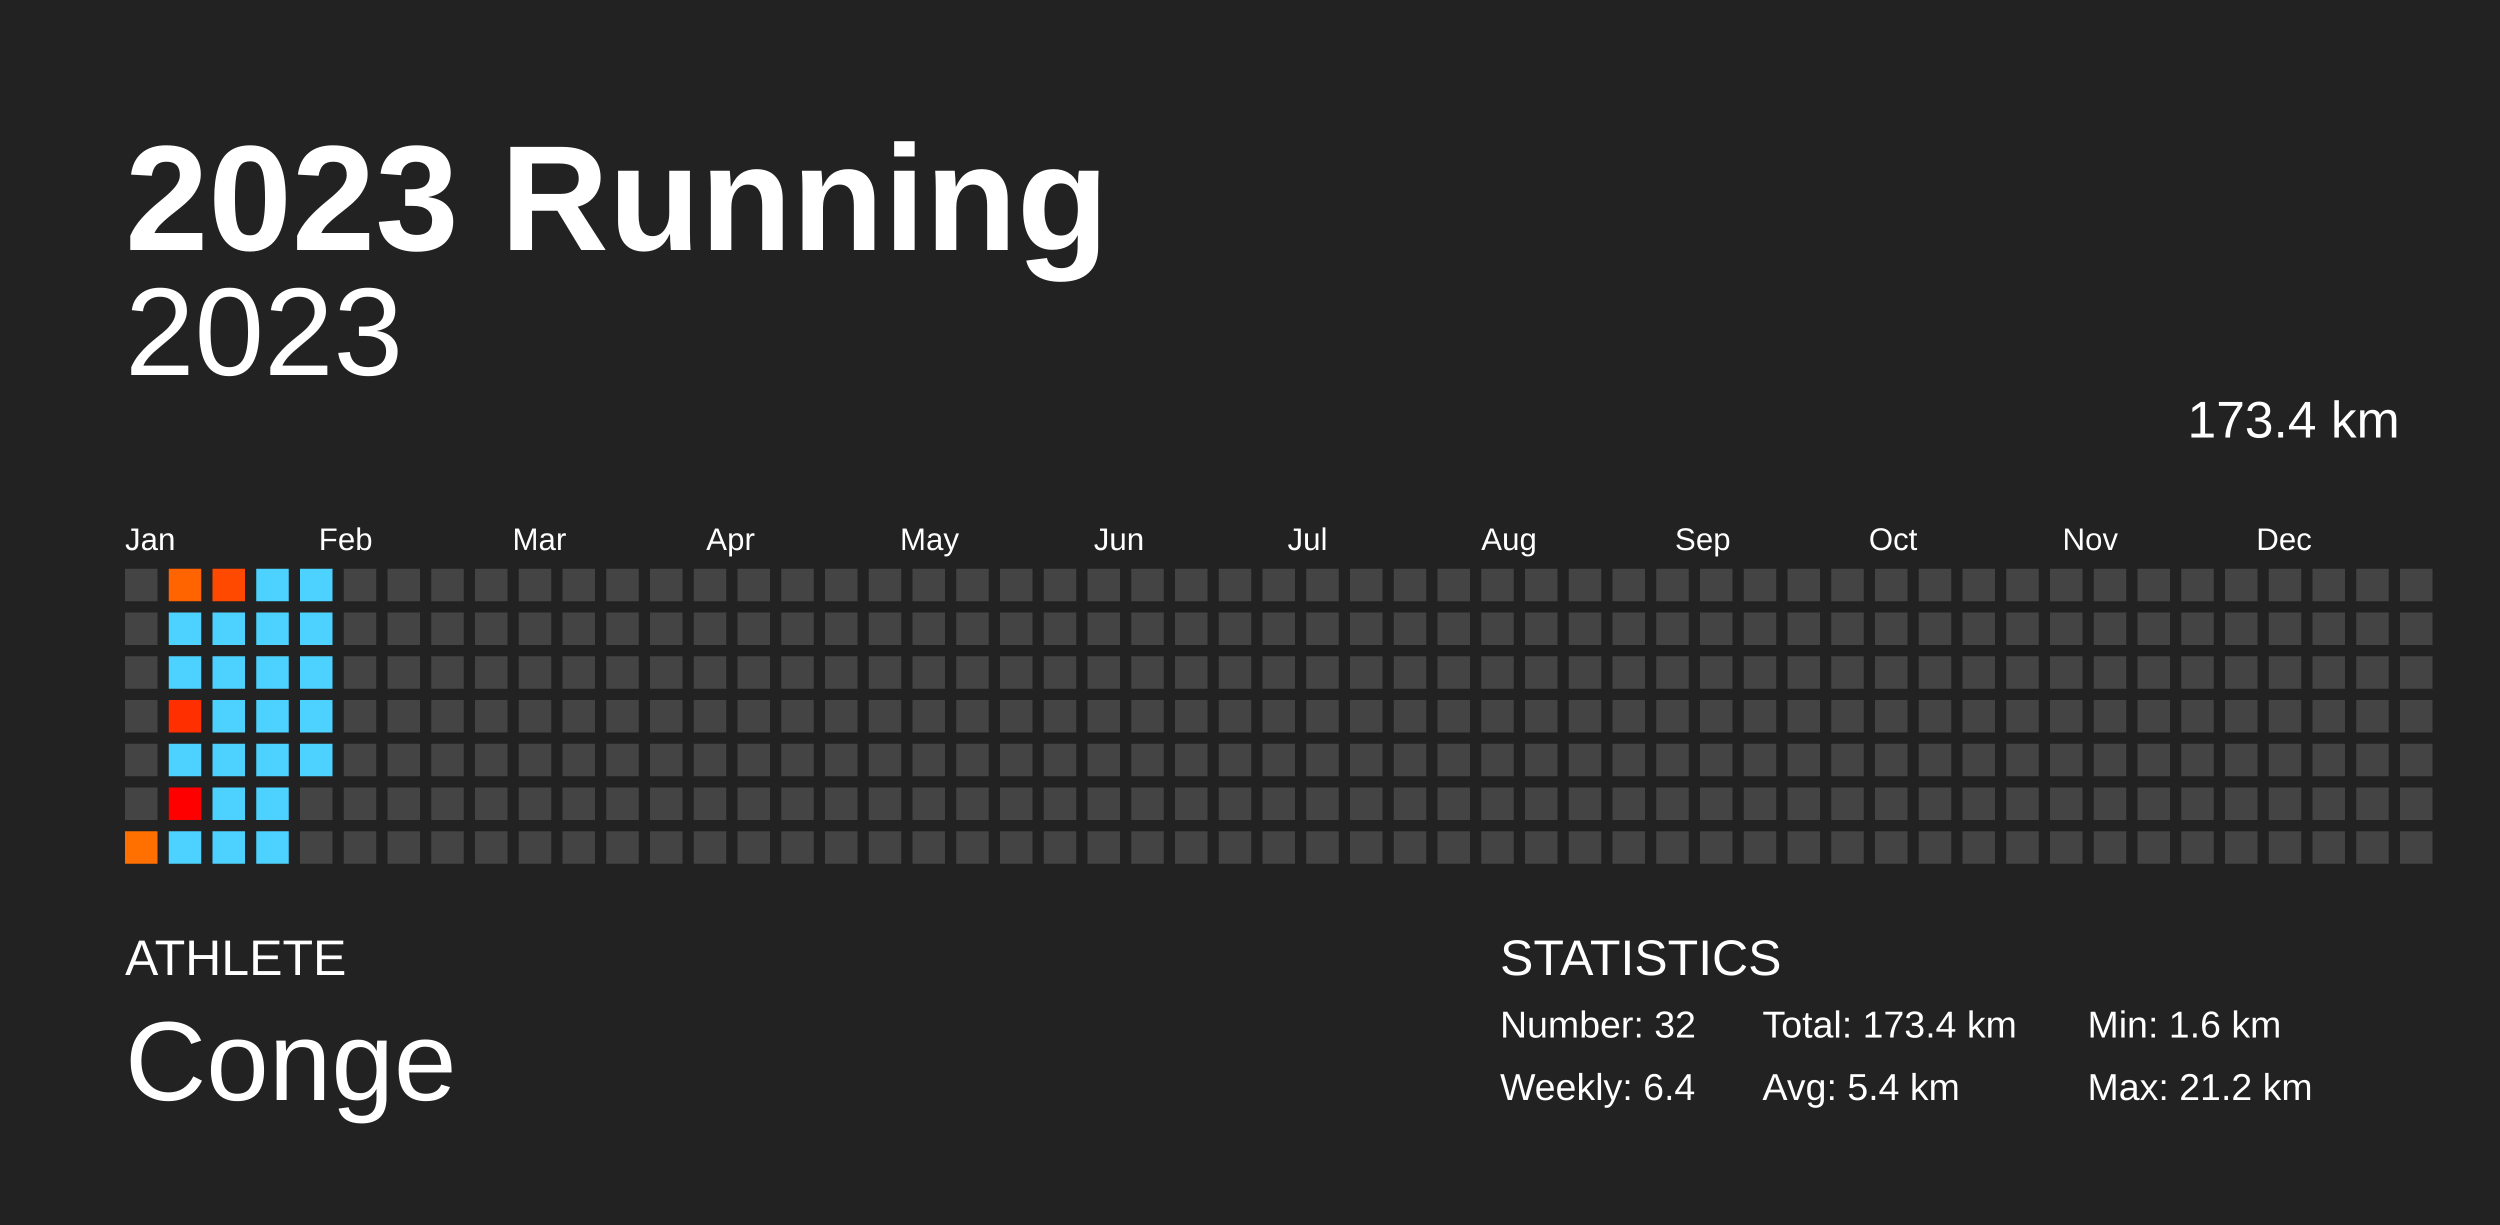
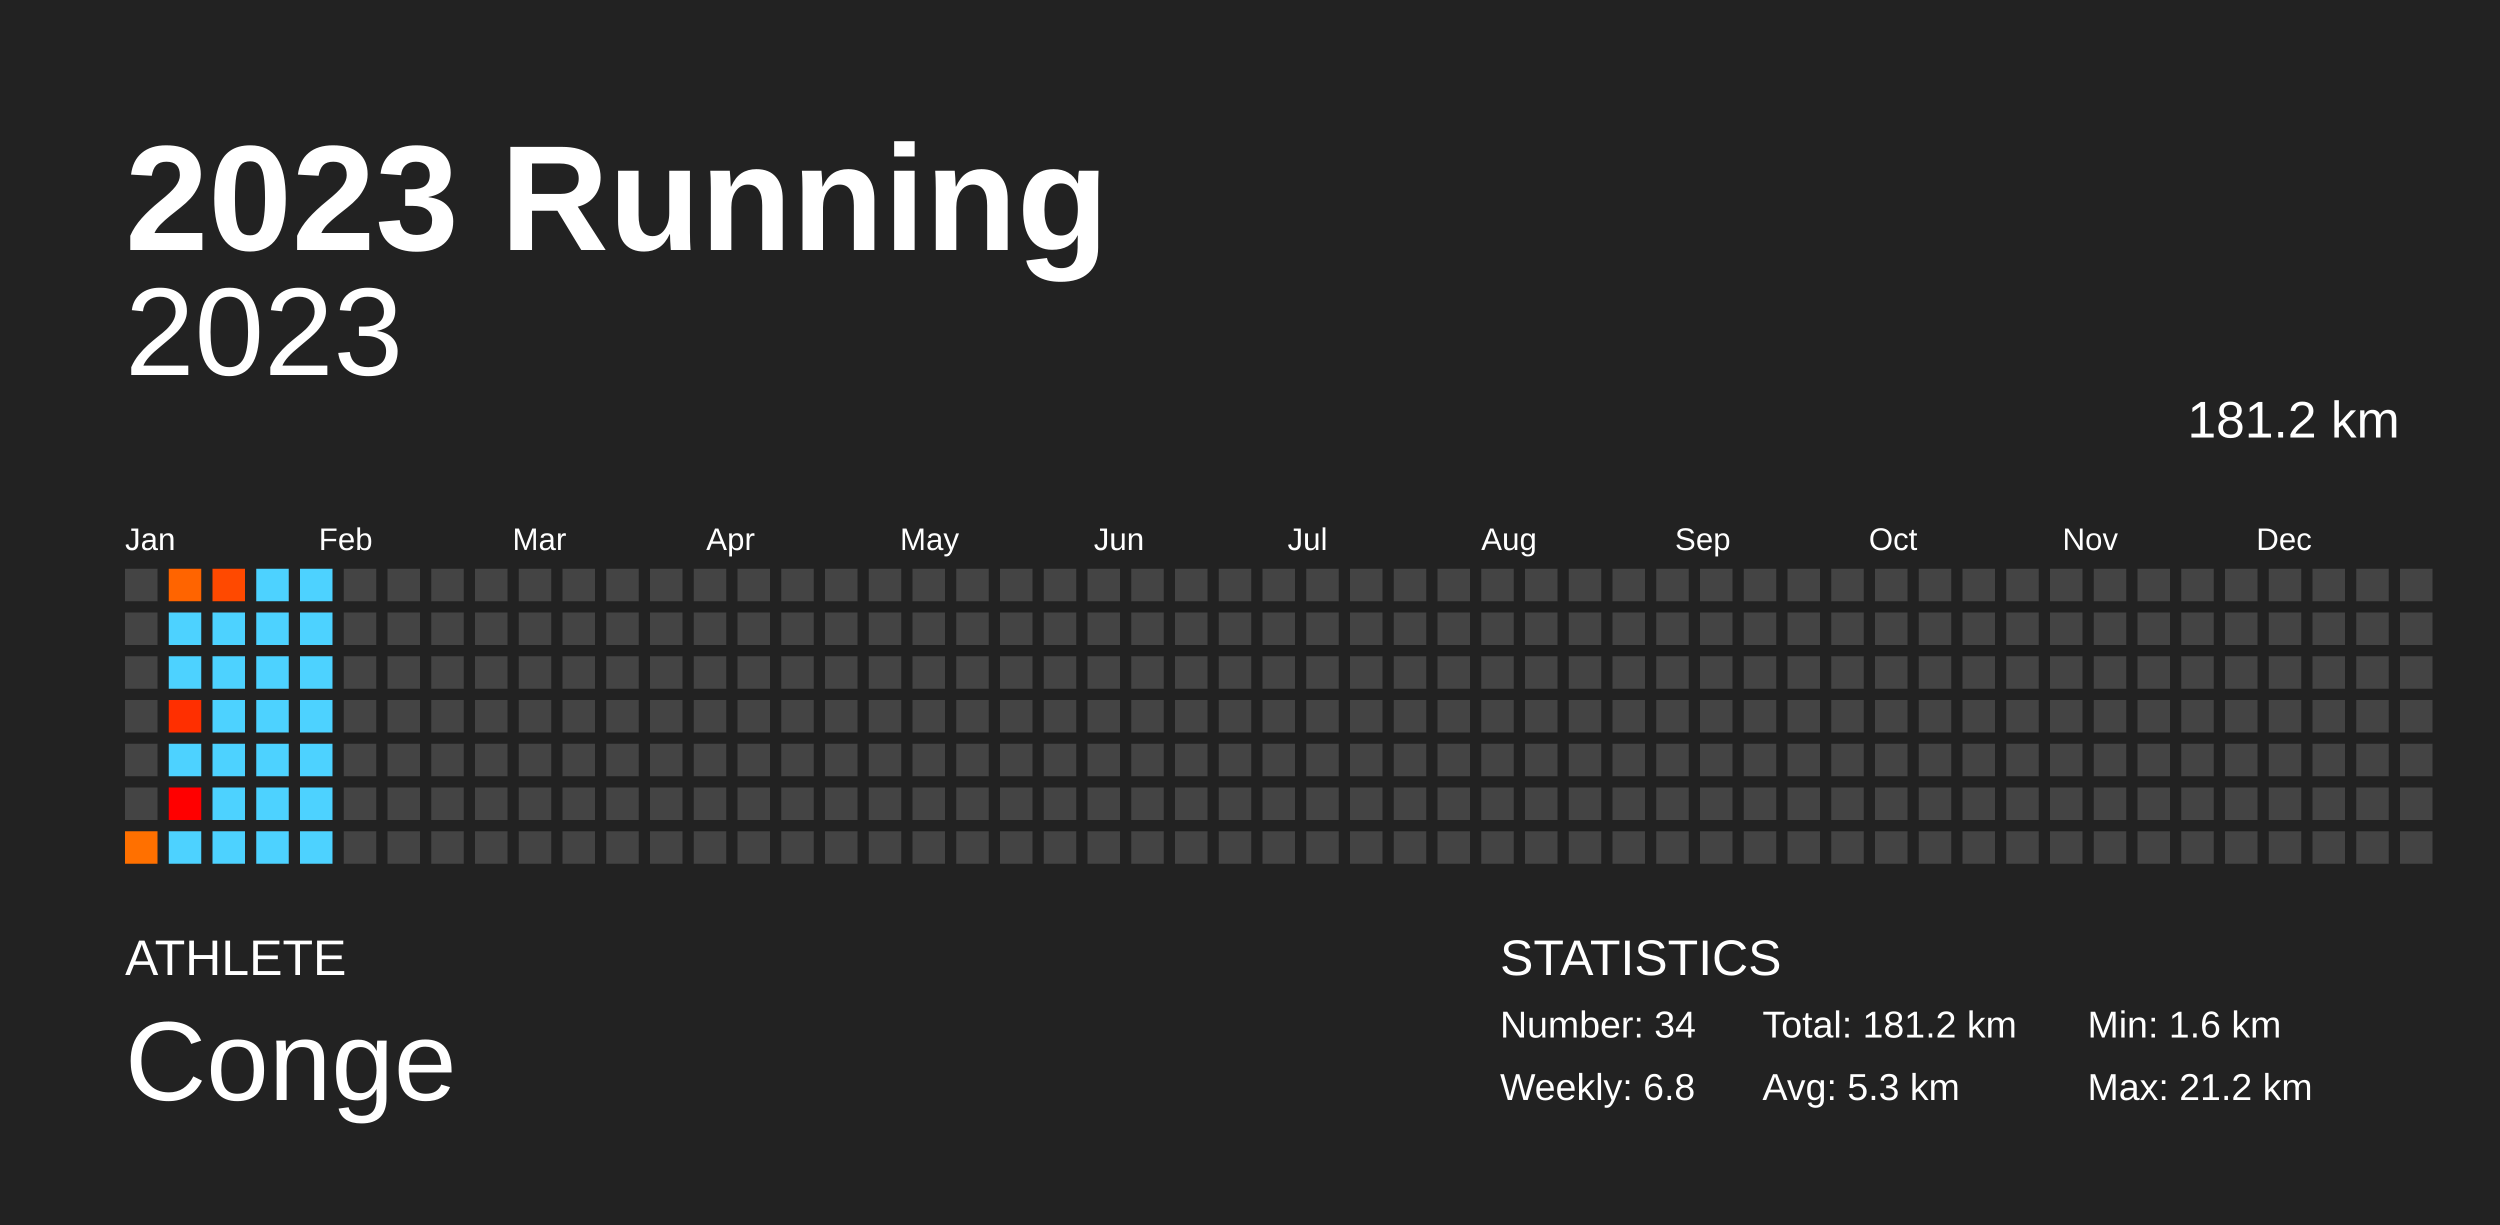
<svg xmlns="http://www.w3.org/2000/svg" baseProfile="full" height="98mm" version="1.1" viewBox="0,0,200,98" width="200mm">
  <defs />
  <rect fill="#222222" height="98" width="200" x="0" y="0" />
  <text fill="#FFFFFF" style="font-size:12px; font-family:Arial; font-weight:bold;" x="10" y="20">2023 Running</text>
  <text fill="#FFFFFF" style="font-size:4px; font-family:Arial" x="10" y="78">ATHLETE</text>
  <text fill="#FFFFFF" style="font-size:9px; font-family:Arial" x="10" y="88">Conge</text>
  <text fill="#FFFFFF" style="font-size:4px; font-family:Arial" x="120" y="78">STATISTICS</text>
-   <text fill="#FFFFFF" style="font-size:3px; font-family:Arial" x="120" y="83">Number: 32</text>
-   <text fill="#FFFFFF" style="font-size:3px; font-family:Arial" x="120" y="88">Weekly: 6.4</text>
-   <text fill="#FFFFFF" style="font-size:3px; font-family:Arial" x="141" y="83">Total: 173.4 km</text>
-   <text fill="#FFFFFF" style="font-size:3px; font-family:Arial" x="141" y="88">Avg: 5.4 km</text>
+   <text fill="#FFFFFF" style="font-size:3px; font-family:Arial" x="120" y="83">Number: 34</text>
+   <text fill="#FFFFFF" style="font-size:3px; font-family:Arial" x="120" y="88">Weekly: 6.8</text>
+   <text fill="#FFFFFF" style="font-size:3px; font-family:Arial" x="141" y="83">Total: 181.2 km</text>
+   <text fill="#FFFFFF" style="font-size:3px; font-family:Arial" x="141" y="88">Avg: 5.3 km</text>
  <text fill="#FFFFFF" style="font-size:3px; font-family:Arial" x="167" y="83">Min: 1.6 km</text>
  <text fill="#FFFFFF" style="font-size:3px; font-family:Arial" x="167" y="88">Max: 21.2 km</text>
  <text alignment-baseline="hanging" fill="#FFFFFF" style="font-size:10.0px; font-family:Arial;" x="10" y="30">2023</text>
-   <text alignment-baseline="hanging" fill="#FFFFFF" style="font-size:4.125px; font-family:Arial;" x="175" y="35">173.4 km</text>
+   <text alignment-baseline="hanging" fill="#FFFFFF" style="font-size:4.125px; font-family:Arial;" x="175" y="35">181.2 km</text>
  <text fill="#FFFFFF" style="font-size:2.5px; font-family:Arial" x="10.0" y="44">Jan</text>
  <text fill="#FFFFFF" style="font-size:2.5px; font-family:Arial" x="25.5" y="44">Feb</text>
  <text fill="#FFFFFF" style="font-size:2.5px; font-family:Arial" x="41.0" y="44">Mar</text>
  <text fill="#FFFFFF" style="font-size:2.5px; font-family:Arial" x="56.5" y="44">Apr</text>
  <text fill="#FFFFFF" style="font-size:2.5px; font-family:Arial" x="72.0" y="44">May</text>
  <text fill="#FFFFFF" style="font-size:2.5px; font-family:Arial" x="87.5" y="44">Jun</text>
  <text fill="#FFFFFF" style="font-size:2.5px; font-family:Arial" x="103.0" y="44">Jul</text>
  <text fill="#FFFFFF" style="font-size:2.5px; font-family:Arial" x="118.5" y="44">Aug</text>
  <text fill="#FFFFFF" style="font-size:2.5px; font-family:Arial" x="134.0" y="44">Sep</text>
  <text fill="#FFFFFF" style="font-size:2.5px; font-family:Arial" x="149.5" y="44">Oct</text>
  <text fill="#FFFFFF" style="font-size:2.5px; font-family:Arial" x="165.0" y="44">Nov</text>
  <text fill="#FFFFFF" style="font-size:2.5px; font-family:Arial" x="180.5" y="44">Dec</text>
  <rect fill="#444444" height="2.6" width="2.6" x="10.0" y="45.5" />
  <rect fill="#444444" height="2.6" width="2.6" x="10.0" y="49.0" />
  <rect fill="#444444" height="2.6" width="2.6" x="10.0" y="52.5" />
  <rect fill="#444444" height="2.6" width="2.6" x="10.0" y="56.0" />
  <rect fill="#444444" height="2.6" width="2.6" x="10.0" y="59.5" />
  <rect fill="#444444" height="2.6" width="2.6" x="10.0" y="63.0" />
  <rect fill="#ff7000" height="2.6" width="2.6" x="10.0" y="66.5" />
  <rect fill="#ff6400" height="2.6" width="2.6" x="13.5" y="45.5" />
  <rect fill="#4dd2ff" height="2.6" width="2.6" x="13.5" y="49.0" />
  <rect fill="#4dd2ff" height="2.6" width="2.6" x="13.5" y="52.5" />
  <rect fill="#ff2f00" height="2.6" width="2.6" x="13.5" y="56.0" />
  <rect fill="#4dd2ff" height="2.6" width="2.6" x="13.5" y="59.5" />
  <rect fill="red" height="2.6" width="2.6" x="13.5" y="63.0" />
  <rect fill="#4dd2ff" height="2.6" width="2.6" x="13.5" y="66.5" />
  <rect fill="#ff4900" height="2.6" width="2.6" x="17.0" y="45.5" />
  <rect fill="#4dd2ff" height="2.6" width="2.6" x="17.0" y="49.0" />
  <rect fill="#4dd2ff" height="2.6" width="2.6" x="17.0" y="52.5" />
  <rect fill="#4dd2ff" height="2.6" width="2.6" x="17.0" y="56.0" />
  <rect fill="#4dd2ff" height="2.6" width="2.6" x="17.0" y="59.5" />
  <rect fill="#4dd2ff" height="2.6" width="2.6" x="17.0" y="63.0" />
  <rect fill="#4dd2ff" height="2.6" width="2.6" x="17.0" y="66.5" />
  <rect fill="#4dd2ff" height="2.6" width="2.6" x="20.5" y="45.5" />
  <rect fill="#4dd2ff" height="2.6" width="2.6" x="20.5" y="49.0" />
  <rect fill="#4dd2ff" height="2.6" width="2.6" x="20.5" y="52.5" />
  <rect fill="#4dd2ff" height="2.6" width="2.6" x="20.5" y="56.0" />
  <rect fill="#4dd2ff" height="2.6" width="2.6" x="20.5" y="59.5" />
  <rect fill="#4dd2ff" height="2.6" width="2.6" x="20.5" y="63.0" />
  <rect fill="#4dd2ff" height="2.6" width="2.6" x="20.5" y="66.5" />
  <rect fill="#4dd2ff" height="2.6" width="2.6" x="24.0" y="45.5" />
  <rect fill="#4dd2ff" height="2.6" width="2.6" x="24.0" y="49.0" />
  <rect fill="#4dd2ff" height="2.6" width="2.6" x="24.0" y="52.5" />
  <rect fill="#4dd2ff" height="2.6" width="2.6" x="24.0" y="56.0" />
  <rect fill="#4dd2ff" height="2.6" width="2.6" x="24.0" y="59.5" />
-   <rect fill="#444444" height="2.6" width="2.6" x="24.0" y="63.0" />
-   <rect fill="#444444" height="2.6" width="2.6" x="24.0" y="66.5" />
+   <rect fill="#4dd2ff" height="2.6" width="2.6" x="24.0" y="63.0" />
+   <rect fill="#4dd2ff" height="2.6" width="2.6" x="24.0" y="66.5" />
  <rect fill="#444444" height="2.6" width="2.6" x="27.5" y="45.5" />
  <rect fill="#444444" height="2.6" width="2.6" x="27.5" y="49.0" />
  <rect fill="#444444" height="2.6" width="2.6" x="27.5" y="52.5" />
  <rect fill="#444444" height="2.6" width="2.6" x="27.5" y="56.0" />
  <rect fill="#444444" height="2.6" width="2.6" x="27.5" y="59.5" />
  <rect fill="#444444" height="2.6" width="2.6" x="27.5" y="63.0" />
  <rect fill="#444444" height="2.6" width="2.6" x="27.5" y="66.5" />
  <rect fill="#444444" height="2.6" width="2.6" x="31.0" y="45.5" />
  <rect fill="#444444" height="2.6" width="2.6" x="31.0" y="49.0" />
  <rect fill="#444444" height="2.6" width="2.6" x="31.0" y="52.5" />
  <rect fill="#444444" height="2.6" width="2.6" x="31.0" y="56.0" />
  <rect fill="#444444" height="2.6" width="2.6" x="31.0" y="59.5" />
  <rect fill="#444444" height="2.6" width="2.6" x="31.0" y="63.0" />
  <rect fill="#444444" height="2.6" width="2.6" x="31.0" y="66.5" />
  <rect fill="#444444" height="2.6" width="2.6" x="34.5" y="45.5" />
  <rect fill="#444444" height="2.6" width="2.6" x="34.5" y="49.0" />
  <rect fill="#444444" height="2.6" width="2.6" x="34.5" y="52.5" />
  <rect fill="#444444" height="2.6" width="2.6" x="34.5" y="56.0" />
  <rect fill="#444444" height="2.6" width="2.6" x="34.5" y="59.5" />
  <rect fill="#444444" height="2.6" width="2.6" x="34.5" y="63.0" />
  <rect fill="#444444" height="2.6" width="2.6" x="34.5" y="66.5" />
  <rect fill="#444444" height="2.6" width="2.6" x="38.0" y="45.5" />
  <rect fill="#444444" height="2.6" width="2.6" x="38.0" y="49.0" />
  <rect fill="#444444" height="2.6" width="2.6" x="38.0" y="52.5" />
  <rect fill="#444444" height="2.6" width="2.6" x="38.0" y="56.0" />
  <rect fill="#444444" height="2.6" width="2.6" x="38.0" y="59.5" />
  <rect fill="#444444" height="2.6" width="2.6" x="38.0" y="63.0" />
  <rect fill="#444444" height="2.6" width="2.6" x="38.0" y="66.5" />
  <rect fill="#444444" height="2.6" width="2.6" x="41.5" y="45.5" />
  <rect fill="#444444" height="2.6" width="2.6" x="41.5" y="49.0" />
  <rect fill="#444444" height="2.6" width="2.6" x="41.5" y="52.5" />
  <rect fill="#444444" height="2.6" width="2.6" x="41.5" y="56.0" />
  <rect fill="#444444" height="2.6" width="2.6" x="41.5" y="59.5" />
  <rect fill="#444444" height="2.6" width="2.6" x="41.5" y="63.0" />
  <rect fill="#444444" height="2.6" width="2.6" x="41.5" y="66.5" />
  <rect fill="#444444" height="2.6" width="2.6" x="45.0" y="45.5" />
  <rect fill="#444444" height="2.6" width="2.6" x="45.0" y="49.0" />
  <rect fill="#444444" height="2.6" width="2.6" x="45.0" y="52.5" />
  <rect fill="#444444" height="2.6" width="2.6" x="45.0" y="56.0" />
  <rect fill="#444444" height="2.6" width="2.6" x="45.0" y="59.5" />
  <rect fill="#444444" height="2.6" width="2.6" x="45.0" y="63.0" />
  <rect fill="#444444" height="2.6" width="2.6" x="45.0" y="66.5" />
  <rect fill="#444444" height="2.6" width="2.6" x="48.5" y="45.5" />
  <rect fill="#444444" height="2.6" width="2.6" x="48.5" y="49.0" />
  <rect fill="#444444" height="2.6" width="2.6" x="48.5" y="52.5" />
  <rect fill="#444444" height="2.6" width="2.6" x="48.5" y="56.0" />
  <rect fill="#444444" height="2.6" width="2.6" x="48.5" y="59.5" />
  <rect fill="#444444" height="2.6" width="2.6" x="48.5" y="63.0" />
  <rect fill="#444444" height="2.6" width="2.6" x="48.5" y="66.5" />
  <rect fill="#444444" height="2.6" width="2.6" x="52.0" y="45.5" />
  <rect fill="#444444" height="2.6" width="2.6" x="52.0" y="49.0" />
  <rect fill="#444444" height="2.6" width="2.6" x="52.0" y="52.5" />
  <rect fill="#444444" height="2.6" width="2.6" x="52.0" y="56.0" />
  <rect fill="#444444" height="2.6" width="2.6" x="52.0" y="59.5" />
  <rect fill="#444444" height="2.6" width="2.6" x="52.0" y="63.0" />
  <rect fill="#444444" height="2.6" width="2.6" x="52.0" y="66.5" />
  <rect fill="#444444" height="2.6" width="2.6" x="55.5" y="45.5" />
  <rect fill="#444444" height="2.6" width="2.6" x="55.5" y="49.0" />
  <rect fill="#444444" height="2.6" width="2.6" x="55.5" y="52.5" />
  <rect fill="#444444" height="2.6" width="2.6" x="55.5" y="56.0" />
  <rect fill="#444444" height="2.6" width="2.6" x="55.5" y="59.5" />
  <rect fill="#444444" height="2.6" width="2.6" x="55.5" y="63.0" />
  <rect fill="#444444" height="2.6" width="2.6" x="55.5" y="66.5" />
  <rect fill="#444444" height="2.6" width="2.6" x="59.0" y="45.5" />
  <rect fill="#444444" height="2.6" width="2.6" x="59.0" y="49.0" />
  <rect fill="#444444" height="2.6" width="2.6" x="59.0" y="52.5" />
  <rect fill="#444444" height="2.6" width="2.6" x="59.0" y="56.0" />
  <rect fill="#444444" height="2.6" width="2.6" x="59.0" y="59.5" />
  <rect fill="#444444" height="2.6" width="2.6" x="59.0" y="63.0" />
  <rect fill="#444444" height="2.6" width="2.6" x="59.0" y="66.5" />
  <rect fill="#444444" height="2.6" width="2.6" x="62.5" y="45.5" />
  <rect fill="#444444" height="2.6" width="2.6" x="62.5" y="49.0" />
  <rect fill="#444444" height="2.6" width="2.6" x="62.5" y="52.5" />
  <rect fill="#444444" height="2.6" width="2.6" x="62.5" y="56.0" />
  <rect fill="#444444" height="2.6" width="2.6" x="62.5" y="59.5" />
  <rect fill="#444444" height="2.6" width="2.6" x="62.5" y="63.0" />
  <rect fill="#444444" height="2.6" width="2.6" x="62.5" y="66.5" />
  <rect fill="#444444" height="2.6" width="2.6" x="66.0" y="45.5" />
  <rect fill="#444444" height="2.6" width="2.6" x="66.0" y="49.0" />
  <rect fill="#444444" height="2.6" width="2.6" x="66.0" y="52.5" />
  <rect fill="#444444" height="2.6" width="2.6" x="66.0" y="56.0" />
  <rect fill="#444444" height="2.6" width="2.6" x="66.0" y="59.5" />
  <rect fill="#444444" height="2.6" width="2.6" x="66.0" y="63.0" />
  <rect fill="#444444" height="2.6" width="2.6" x="66.0" y="66.5" />
  <rect fill="#444444" height="2.6" width="2.6" x="69.5" y="45.5" />
  <rect fill="#444444" height="2.6" width="2.6" x="69.5" y="49.0" />
  <rect fill="#444444" height="2.6" width="2.6" x="69.5" y="52.5" />
  <rect fill="#444444" height="2.6" width="2.6" x="69.5" y="56.0" />
  <rect fill="#444444" height="2.6" width="2.6" x="69.5" y="59.5" />
  <rect fill="#444444" height="2.6" width="2.6" x="69.5" y="63.0" />
  <rect fill="#444444" height="2.6" width="2.6" x="69.5" y="66.5" />
  <rect fill="#444444" height="2.6" width="2.6" x="73.0" y="45.5" />
  <rect fill="#444444" height="2.6" width="2.6" x="73.0" y="49.0" />
  <rect fill="#444444" height="2.6" width="2.6" x="73.0" y="52.5" />
  <rect fill="#444444" height="2.6" width="2.6" x="73.0" y="56.0" />
  <rect fill="#444444" height="2.6" width="2.6" x="73.0" y="59.5" />
  <rect fill="#444444" height="2.6" width="2.6" x="73.0" y="63.0" />
  <rect fill="#444444" height="2.6" width="2.6" x="73.0" y="66.5" />
  <rect fill="#444444" height="2.6" width="2.6" x="76.5" y="45.5" />
  <rect fill="#444444" height="2.6" width="2.6" x="76.5" y="49.0" />
  <rect fill="#444444" height="2.6" width="2.6" x="76.5" y="52.5" />
  <rect fill="#444444" height="2.6" width="2.6" x="76.5" y="56.0" />
  <rect fill="#444444" height="2.6" width="2.6" x="76.5" y="59.5" />
  <rect fill="#444444" height="2.6" width="2.6" x="76.5" y="63.0" />
  <rect fill="#444444" height="2.6" width="2.6" x="76.5" y="66.5" />
  <rect fill="#444444" height="2.6" width="2.6" x="80.0" y="45.5" />
  <rect fill="#444444" height="2.6" width="2.6" x="80.0" y="49.0" />
  <rect fill="#444444" height="2.6" width="2.6" x="80.0" y="52.5" />
  <rect fill="#444444" height="2.6" width="2.6" x="80.0" y="56.0" />
  <rect fill="#444444" height="2.6" width="2.6" x="80.0" y="59.5" />
  <rect fill="#444444" height="2.6" width="2.6" x="80.0" y="63.0" />
  <rect fill="#444444" height="2.6" width="2.6" x="80.0" y="66.5" />
  <rect fill="#444444" height="2.6" width="2.6" x="83.5" y="45.5" />
  <rect fill="#444444" height="2.6" width="2.6" x="83.5" y="49.0" />
  <rect fill="#444444" height="2.6" width="2.6" x="83.5" y="52.5" />
  <rect fill="#444444" height="2.6" width="2.6" x="83.5" y="56.0" />
  <rect fill="#444444" height="2.6" width="2.6" x="83.5" y="59.5" />
  <rect fill="#444444" height="2.6" width="2.6" x="83.5" y="63.0" />
  <rect fill="#444444" height="2.6" width="2.6" x="83.5" y="66.5" />
  <rect fill="#444444" height="2.6" width="2.6" x="87.0" y="45.5" />
  <rect fill="#444444" height="2.6" width="2.6" x="87.0" y="49.0" />
  <rect fill="#444444" height="2.6" width="2.6" x="87.0" y="52.5" />
  <rect fill="#444444" height="2.6" width="2.6" x="87.0" y="56.0" />
  <rect fill="#444444" height="2.6" width="2.6" x="87.0" y="59.5" />
  <rect fill="#444444" height="2.6" width="2.6" x="87.0" y="63.0" />
  <rect fill="#444444" height="2.6" width="2.6" x="87.0" y="66.5" />
  <rect fill="#444444" height="2.6" width="2.6" x="90.5" y="45.5" />
  <rect fill="#444444" height="2.6" width="2.6" x="90.5" y="49.0" />
  <rect fill="#444444" height="2.6" width="2.6" x="90.5" y="52.5" />
  <rect fill="#444444" height="2.6" width="2.6" x="90.5" y="56.0" />
  <rect fill="#444444" height="2.6" width="2.6" x="90.5" y="59.5" />
  <rect fill="#444444" height="2.6" width="2.6" x="90.5" y="63.0" />
  <rect fill="#444444" height="2.6" width="2.6" x="90.5" y="66.5" />
  <rect fill="#444444" height="2.6" width="2.6" x="94.0" y="45.5" />
  <rect fill="#444444" height="2.6" width="2.6" x="94.0" y="49.0" />
  <rect fill="#444444" height="2.6" width="2.6" x="94.0" y="52.5" />
  <rect fill="#444444" height="2.6" width="2.6" x="94.0" y="56.0" />
  <rect fill="#444444" height="2.6" width="2.6" x="94.0" y="59.5" />
  <rect fill="#444444" height="2.6" width="2.6" x="94.0" y="63.0" />
  <rect fill="#444444" height="2.6" width="2.6" x="94.0" y="66.5" />
  <rect fill="#444444" height="2.6" width="2.6" x="97.5" y="45.5" />
  <rect fill="#444444" height="2.6" width="2.6" x="97.5" y="49.0" />
  <rect fill="#444444" height="2.6" width="2.6" x="97.5" y="52.5" />
  <rect fill="#444444" height="2.6" width="2.6" x="97.5" y="56.0" />
  <rect fill="#444444" height="2.6" width="2.6" x="97.5" y="59.5" />
  <rect fill="#444444" height="2.6" width="2.6" x="97.5" y="63.0" />
  <rect fill="#444444" height="2.6" width="2.6" x="97.5" y="66.5" />
  <rect fill="#444444" height="2.6" width="2.6" x="101.0" y="45.5" />
  <rect fill="#444444" height="2.6" width="2.6" x="101.0" y="49.0" />
  <rect fill="#444444" height="2.6" width="2.6" x="101.0" y="52.5" />
  <rect fill="#444444" height="2.6" width="2.6" x="101.0" y="56.0" />
  <rect fill="#444444" height="2.6" width="2.6" x="101.0" y="59.5" />
  <rect fill="#444444" height="2.6" width="2.6" x="101.0" y="63.0" />
  <rect fill="#444444" height="2.6" width="2.6" x="101.0" y="66.5" />
  <rect fill="#444444" height="2.6" width="2.6" x="104.5" y="45.5" />
  <rect fill="#444444" height="2.6" width="2.6" x="104.5" y="49.0" />
  <rect fill="#444444" height="2.6" width="2.6" x="104.5" y="52.5" />
  <rect fill="#444444" height="2.6" width="2.6" x="104.5" y="56.0" />
  <rect fill="#444444" height="2.6" width="2.6" x="104.5" y="59.5" />
  <rect fill="#444444" height="2.6" width="2.6" x="104.5" y="63.0" />
  <rect fill="#444444" height="2.6" width="2.6" x="104.5" y="66.5" />
  <rect fill="#444444" height="2.6" width="2.6" x="108.0" y="45.5" />
  <rect fill="#444444" height="2.6" width="2.6" x="108.0" y="49.0" />
  <rect fill="#444444" height="2.6" width="2.6" x="108.0" y="52.5" />
  <rect fill="#444444" height="2.6" width="2.6" x="108.0" y="56.0" />
  <rect fill="#444444" height="2.6" width="2.6" x="108.0" y="59.5" />
  <rect fill="#444444" height="2.6" width="2.6" x="108.0" y="63.0" />
  <rect fill="#444444" height="2.6" width="2.6" x="108.0" y="66.5" />
  <rect fill="#444444" height="2.6" width="2.6" x="111.5" y="45.5" />
  <rect fill="#444444" height="2.6" width="2.6" x="111.5" y="49.0" />
  <rect fill="#444444" height="2.6" width="2.6" x="111.5" y="52.5" />
  <rect fill="#444444" height="2.6" width="2.6" x="111.5" y="56.0" />
  <rect fill="#444444" height="2.6" width="2.6" x="111.5" y="59.5" />
  <rect fill="#444444" height="2.6" width="2.6" x="111.5" y="63.0" />
  <rect fill="#444444" height="2.6" width="2.6" x="111.5" y="66.5" />
  <rect fill="#444444" height="2.6" width="2.6" x="115.0" y="45.5" />
  <rect fill="#444444" height="2.6" width="2.6" x="115.0" y="49.0" />
  <rect fill="#444444" height="2.6" width="2.6" x="115.0" y="52.5" />
  <rect fill="#444444" height="2.6" width="2.6" x="115.0" y="56.0" />
  <rect fill="#444444" height="2.6" width="2.6" x="115.0" y="59.5" />
  <rect fill="#444444" height="2.6" width="2.6" x="115.0" y="63.0" />
  <rect fill="#444444" height="2.6" width="2.6" x="115.0" y="66.5" />
  <rect fill="#444444" height="2.6" width="2.6" x="118.5" y="45.5" />
  <rect fill="#444444" height="2.6" width="2.6" x="118.5" y="49.0" />
  <rect fill="#444444" height="2.6" width="2.6" x="118.5" y="52.5" />
  <rect fill="#444444" height="2.6" width="2.6" x="118.5" y="56.0" />
  <rect fill="#444444" height="2.6" width="2.6" x="118.5" y="59.5" />
  <rect fill="#444444" height="2.6" width="2.6" x="118.5" y="63.0" />
  <rect fill="#444444" height="2.6" width="2.6" x="118.5" y="66.5" />
  <rect fill="#444444" height="2.6" width="2.6" x="122.0" y="45.5" />
  <rect fill="#444444" height="2.6" width="2.6" x="122.0" y="49.0" />
  <rect fill="#444444" height="2.6" width="2.6" x="122.0" y="52.5" />
  <rect fill="#444444" height="2.6" width="2.6" x="122.0" y="56.0" />
  <rect fill="#444444" height="2.6" width="2.6" x="122.0" y="59.5" />
  <rect fill="#444444" height="2.6" width="2.6" x="122.0" y="63.0" />
  <rect fill="#444444" height="2.6" width="2.6" x="122.0" y="66.5" />
  <rect fill="#444444" height="2.6" width="2.6" x="125.5" y="45.5" />
  <rect fill="#444444" height="2.6" width="2.6" x="125.5" y="49.0" />
  <rect fill="#444444" height="2.6" width="2.6" x="125.5" y="52.5" />
  <rect fill="#444444" height="2.6" width="2.6" x="125.5" y="56.0" />
  <rect fill="#444444" height="2.6" width="2.6" x="125.5" y="59.5" />
  <rect fill="#444444" height="2.6" width="2.6" x="125.5" y="63.0" />
  <rect fill="#444444" height="2.6" width="2.6" x="125.5" y="66.5" />
  <rect fill="#444444" height="2.6" width="2.6" x="129.0" y="45.5" />
  <rect fill="#444444" height="2.6" width="2.6" x="129.0" y="49.0" />
  <rect fill="#444444" height="2.6" width="2.6" x="129.0" y="52.5" />
  <rect fill="#444444" height="2.6" width="2.6" x="129.0" y="56.0" />
  <rect fill="#444444" height="2.6" width="2.6" x="129.0" y="59.5" />
  <rect fill="#444444" height="2.6" width="2.6" x="129.0" y="63.0" />
  <rect fill="#444444" height="2.6" width="2.6" x="129.0" y="66.5" />
  <rect fill="#444444" height="2.6" width="2.6" x="132.5" y="45.5" />
  <rect fill="#444444" height="2.6" width="2.6" x="132.5" y="49.0" />
  <rect fill="#444444" height="2.6" width="2.6" x="132.5" y="52.5" />
  <rect fill="#444444" height="2.6" width="2.6" x="132.5" y="56.0" />
  <rect fill="#444444" height="2.6" width="2.6" x="132.5" y="59.5" />
  <rect fill="#444444" height="2.6" width="2.6" x="132.5" y="63.0" />
  <rect fill="#444444" height="2.6" width="2.6" x="132.5" y="66.5" />
  <rect fill="#444444" height="2.6" width="2.6" x="136.0" y="45.5" />
  <rect fill="#444444" height="2.6" width="2.6" x="136.0" y="49.0" />
  <rect fill="#444444" height="2.6" width="2.6" x="136.0" y="52.5" />
  <rect fill="#444444" height="2.6" width="2.6" x="136.0" y="56.0" />
  <rect fill="#444444" height="2.6" width="2.6" x="136.0" y="59.5" />
  <rect fill="#444444" height="2.6" width="2.6" x="136.0" y="63.0" />
  <rect fill="#444444" height="2.6" width="2.6" x="136.0" y="66.5" />
  <rect fill="#444444" height="2.6" width="2.6" x="139.5" y="45.5" />
  <rect fill="#444444" height="2.6" width="2.6" x="139.5" y="49.0" />
  <rect fill="#444444" height="2.6" width="2.6" x="139.5" y="52.5" />
  <rect fill="#444444" height="2.6" width="2.6" x="139.5" y="56.0" />
  <rect fill="#444444" height="2.6" width="2.6" x="139.5" y="59.5" />
  <rect fill="#444444" height="2.6" width="2.6" x="139.5" y="63.0" />
  <rect fill="#444444" height="2.6" width="2.6" x="139.5" y="66.5" />
  <rect fill="#444444" height="2.6" width="2.6" x="143.0" y="45.5" />
  <rect fill="#444444" height="2.6" width="2.6" x="143.0" y="49.0" />
  <rect fill="#444444" height="2.6" width="2.6" x="143.0" y="52.5" />
  <rect fill="#444444" height="2.6" width="2.6" x="143.0" y="56.0" />
  <rect fill="#444444" height="2.6" width="2.6" x="143.0" y="59.5" />
  <rect fill="#444444" height="2.6" width="2.6" x="143.0" y="63.0" />
  <rect fill="#444444" height="2.6" width="2.6" x="143.0" y="66.5" />
  <rect fill="#444444" height="2.6" width="2.6" x="146.5" y="45.5" />
  <rect fill="#444444" height="2.6" width="2.6" x="146.5" y="49.0" />
  <rect fill="#444444" height="2.6" width="2.6" x="146.5" y="52.5" />
  <rect fill="#444444" height="2.6" width="2.6" x="146.5" y="56.0" />
  <rect fill="#444444" height="2.6" width="2.6" x="146.5" y="59.5" />
  <rect fill="#444444" height="2.6" width="2.6" x="146.5" y="63.0" />
  <rect fill="#444444" height="2.6" width="2.6" x="146.5" y="66.5" />
  <rect fill="#444444" height="2.6" width="2.6" x="150.0" y="45.5" />
  <rect fill="#444444" height="2.6" width="2.6" x="150.0" y="49.0" />
  <rect fill="#444444" height="2.6" width="2.6" x="150.0" y="52.5" />
  <rect fill="#444444" height="2.6" width="2.6" x="150.0" y="56.0" />
  <rect fill="#444444" height="2.6" width="2.6" x="150.0" y="59.5" />
  <rect fill="#444444" height="2.6" width="2.6" x="150.0" y="63.0" />
  <rect fill="#444444" height="2.6" width="2.6" x="150.0" y="66.5" />
  <rect fill="#444444" height="2.6" width="2.6" x="153.5" y="45.5" />
  <rect fill="#444444" height="2.6" width="2.6" x="153.5" y="49.0" />
  <rect fill="#444444" height="2.6" width="2.6" x="153.5" y="52.5" />
  <rect fill="#444444" height="2.6" width="2.6" x="153.5" y="56.0" />
  <rect fill="#444444" height="2.6" width="2.6" x="153.5" y="59.5" />
  <rect fill="#444444" height="2.6" width="2.6" x="153.5" y="63.0" />
  <rect fill="#444444" height="2.6" width="2.6" x="153.5" y="66.5" />
  <rect fill="#444444" height="2.6" width="2.6" x="157.0" y="45.5" />
  <rect fill="#444444" height="2.6" width="2.6" x="157.0" y="49.0" />
  <rect fill="#444444" height="2.6" width="2.6" x="157.0" y="52.5" />
  <rect fill="#444444" height="2.6" width="2.6" x="157.0" y="56.0" />
  <rect fill="#444444" height="2.6" width="2.6" x="157.0" y="59.5" />
  <rect fill="#444444" height="2.6" width="2.6" x="157.0" y="63.0" />
  <rect fill="#444444" height="2.6" width="2.6" x="157.0" y="66.5" />
  <rect fill="#444444" height="2.6" width="2.6" x="160.5" y="45.5" />
  <rect fill="#444444" height="2.6" width="2.6" x="160.5" y="49.0" />
  <rect fill="#444444" height="2.6" width="2.6" x="160.5" y="52.5" />
  <rect fill="#444444" height="2.6" width="2.6" x="160.5" y="56.0" />
  <rect fill="#444444" height="2.6" width="2.6" x="160.5" y="59.5" />
  <rect fill="#444444" height="2.6" width="2.6" x="160.5" y="63.0" />
  <rect fill="#444444" height="2.6" width="2.6" x="160.5" y="66.5" />
  <rect fill="#444444" height="2.6" width="2.6" x="164.0" y="45.5" />
  <rect fill="#444444" height="2.6" width="2.6" x="164.0" y="49.0" />
  <rect fill="#444444" height="2.6" width="2.6" x="164.0" y="52.5" />
  <rect fill="#444444" height="2.6" width="2.6" x="164.0" y="56.0" />
  <rect fill="#444444" height="2.6" width="2.6" x="164.0" y="59.5" />
  <rect fill="#444444" height="2.6" width="2.6" x="164.0" y="63.0" />
  <rect fill="#444444" height="2.6" width="2.6" x="164.0" y="66.5" />
  <rect fill="#444444" height="2.6" width="2.6" x="167.5" y="45.5" />
  <rect fill="#444444" height="2.6" width="2.6" x="167.5" y="49.0" />
  <rect fill="#444444" height="2.6" width="2.6" x="167.5" y="52.5" />
  <rect fill="#444444" height="2.6" width="2.6" x="167.5" y="56.0" />
  <rect fill="#444444" height="2.6" width="2.6" x="167.5" y="59.5" />
  <rect fill="#444444" height="2.6" width="2.6" x="167.5" y="63.0" />
  <rect fill="#444444" height="2.6" width="2.6" x="167.5" y="66.5" />
  <rect fill="#444444" height="2.6" width="2.6" x="171.0" y="45.5" />
  <rect fill="#444444" height="2.6" width="2.6" x="171.0" y="49.0" />
  <rect fill="#444444" height="2.6" width="2.6" x="171.0" y="52.5" />
  <rect fill="#444444" height="2.6" width="2.6" x="171.0" y="56.0" />
  <rect fill="#444444" height="2.6" width="2.6" x="171.0" y="59.5" />
  <rect fill="#444444" height="2.6" width="2.6" x="171.0" y="63.0" />
  <rect fill="#444444" height="2.6" width="2.6" x="171.0" y="66.5" />
  <rect fill="#444444" height="2.6" width="2.6" x="174.5" y="45.5" />
  <rect fill="#444444" height="2.6" width="2.6" x="174.5" y="49.0" />
  <rect fill="#444444" height="2.6" width="2.6" x="174.5" y="52.5" />
  <rect fill="#444444" height="2.6" width="2.6" x="174.5" y="56.0" />
  <rect fill="#444444" height="2.6" width="2.6" x="174.5" y="59.5" />
  <rect fill="#444444" height="2.6" width="2.6" x="174.5" y="63.0" />
  <rect fill="#444444" height="2.6" width="2.6" x="174.5" y="66.5" />
  <rect fill="#444444" height="2.6" width="2.6" x="178.0" y="45.5" />
  <rect fill="#444444" height="2.6" width="2.6" x="178.0" y="49.0" />
  <rect fill="#444444" height="2.6" width="2.6" x="178.0" y="52.5" />
  <rect fill="#444444" height="2.6" width="2.6" x="178.0" y="56.0" />
  <rect fill="#444444" height="2.6" width="2.6" x="178.0" y="59.5" />
  <rect fill="#444444" height="2.6" width="2.6" x="178.0" y="63.0" />
  <rect fill="#444444" height="2.6" width="2.6" x="178.0" y="66.5" />
  <rect fill="#444444" height="2.6" width="2.6" x="181.5" y="45.5" />
  <rect fill="#444444" height="2.6" width="2.6" x="181.5" y="49.0" />
  <rect fill="#444444" height="2.6" width="2.6" x="181.5" y="52.5" />
  <rect fill="#444444" height="2.6" width="2.6" x="181.5" y="56.0" />
  <rect fill="#444444" height="2.6" width="2.6" x="181.5" y="59.5" />
  <rect fill="#444444" height="2.6" width="2.6" x="181.5" y="63.0" />
  <rect fill="#444444" height="2.6" width="2.6" x="181.5" y="66.5" />
  <rect fill="#444444" height="2.6" width="2.6" x="185.0" y="45.5" />
  <rect fill="#444444" height="2.6" width="2.6" x="185.0" y="49.0" />
  <rect fill="#444444" height="2.6" width="2.6" x="185.0" y="52.5" />
  <rect fill="#444444" height="2.6" width="2.6" x="185.0" y="56.0" />
  <rect fill="#444444" height="2.6" width="2.6" x="185.0" y="59.5" />
  <rect fill="#444444" height="2.6" width="2.6" x="185.0" y="63.0" />
  <rect fill="#444444" height="2.6" width="2.6" x="185.0" y="66.5" />
  <rect fill="#444444" height="2.6" width="2.6" x="188.5" y="45.5" />
  <rect fill="#444444" height="2.6" width="2.6" x="188.5" y="49.0" />
  <rect fill="#444444" height="2.6" width="2.6" x="188.5" y="52.5" />
  <rect fill="#444444" height="2.6" width="2.6" x="188.5" y="56.0" />
  <rect fill="#444444" height="2.6" width="2.6" x="188.5" y="59.5" />
  <rect fill="#444444" height="2.6" width="2.6" x="188.5" y="63.0" />
  <rect fill="#444444" height="2.6" width="2.6" x="188.5" y="66.5" />
  <rect fill="#444444" height="2.6" width="2.6" x="192.0" y="45.5" />
  <rect fill="#444444" height="2.6" width="2.6" x="192.0" y="49.0" />
  <rect fill="#444444" height="2.6" width="2.6" x="192.0" y="52.5" />
  <rect fill="#444444" height="2.6" width="2.6" x="192.0" y="56.0" />
  <rect fill="#444444" height="2.6" width="2.6" x="192.0" y="59.5" />
  <rect fill="#444444" height="2.6" width="2.6" x="192.0" y="63.0" />
  <rect fill="#444444" height="2.6" width="2.6" x="192.0" y="66.5" />
</svg>
